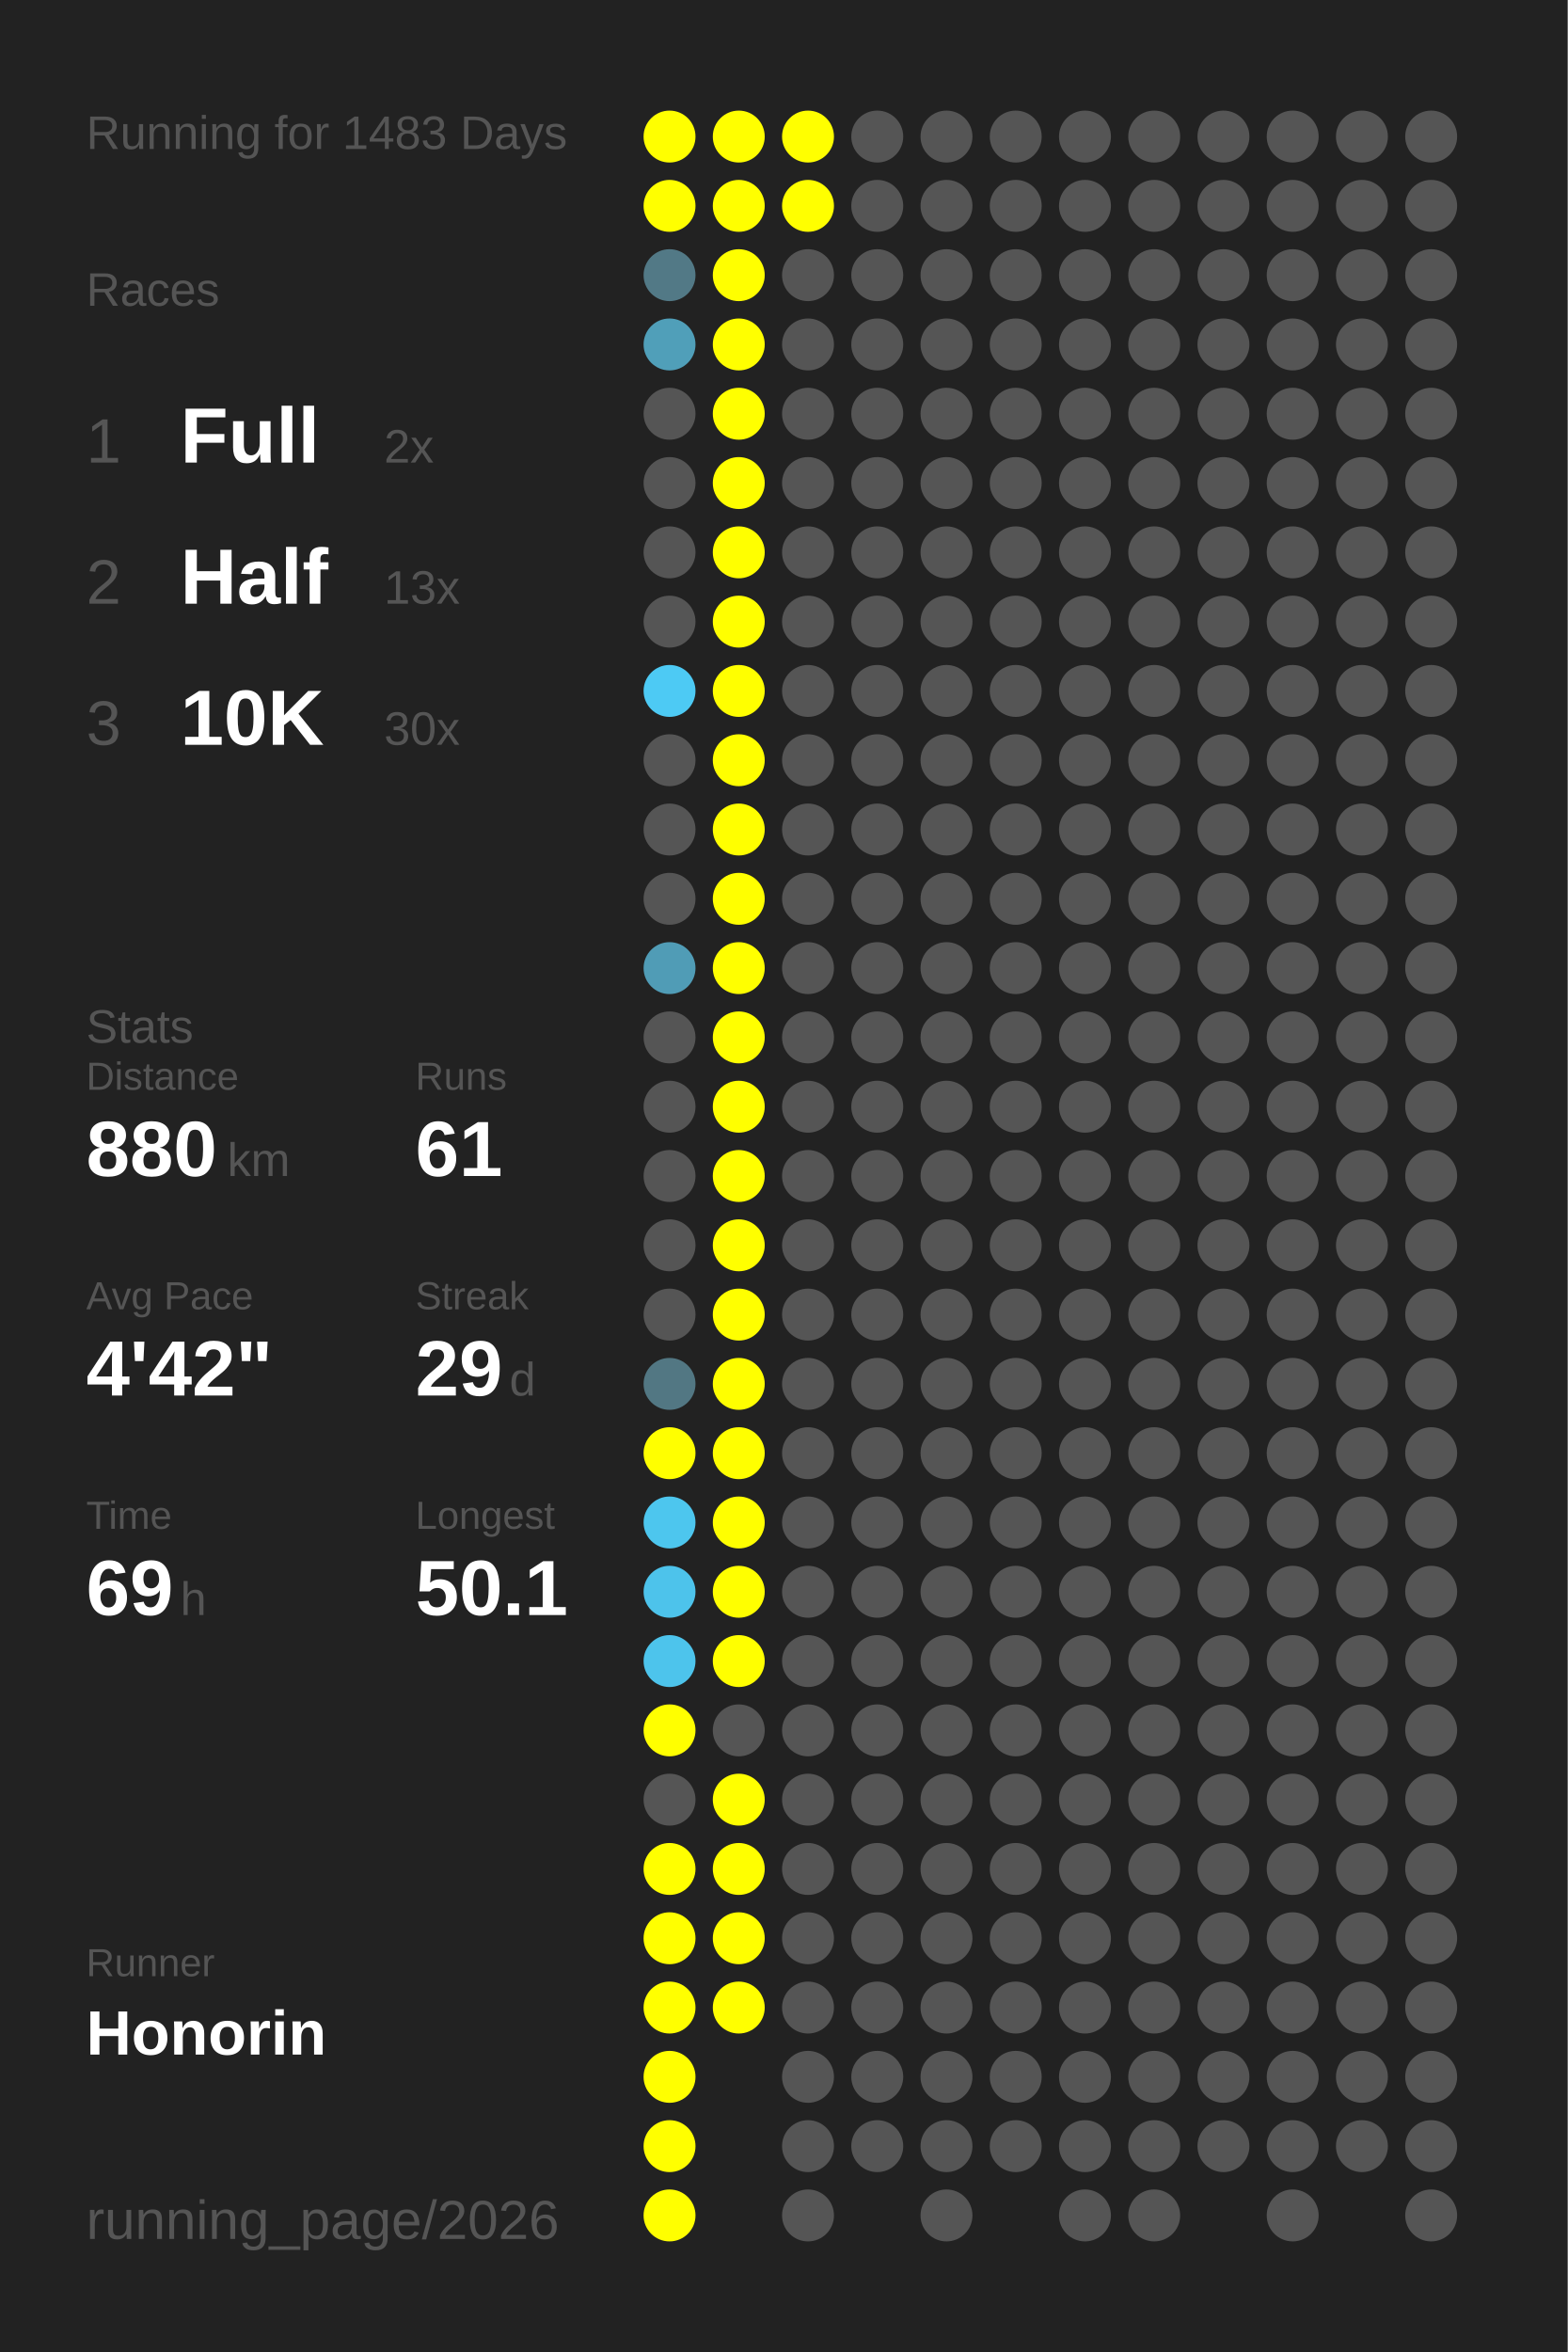
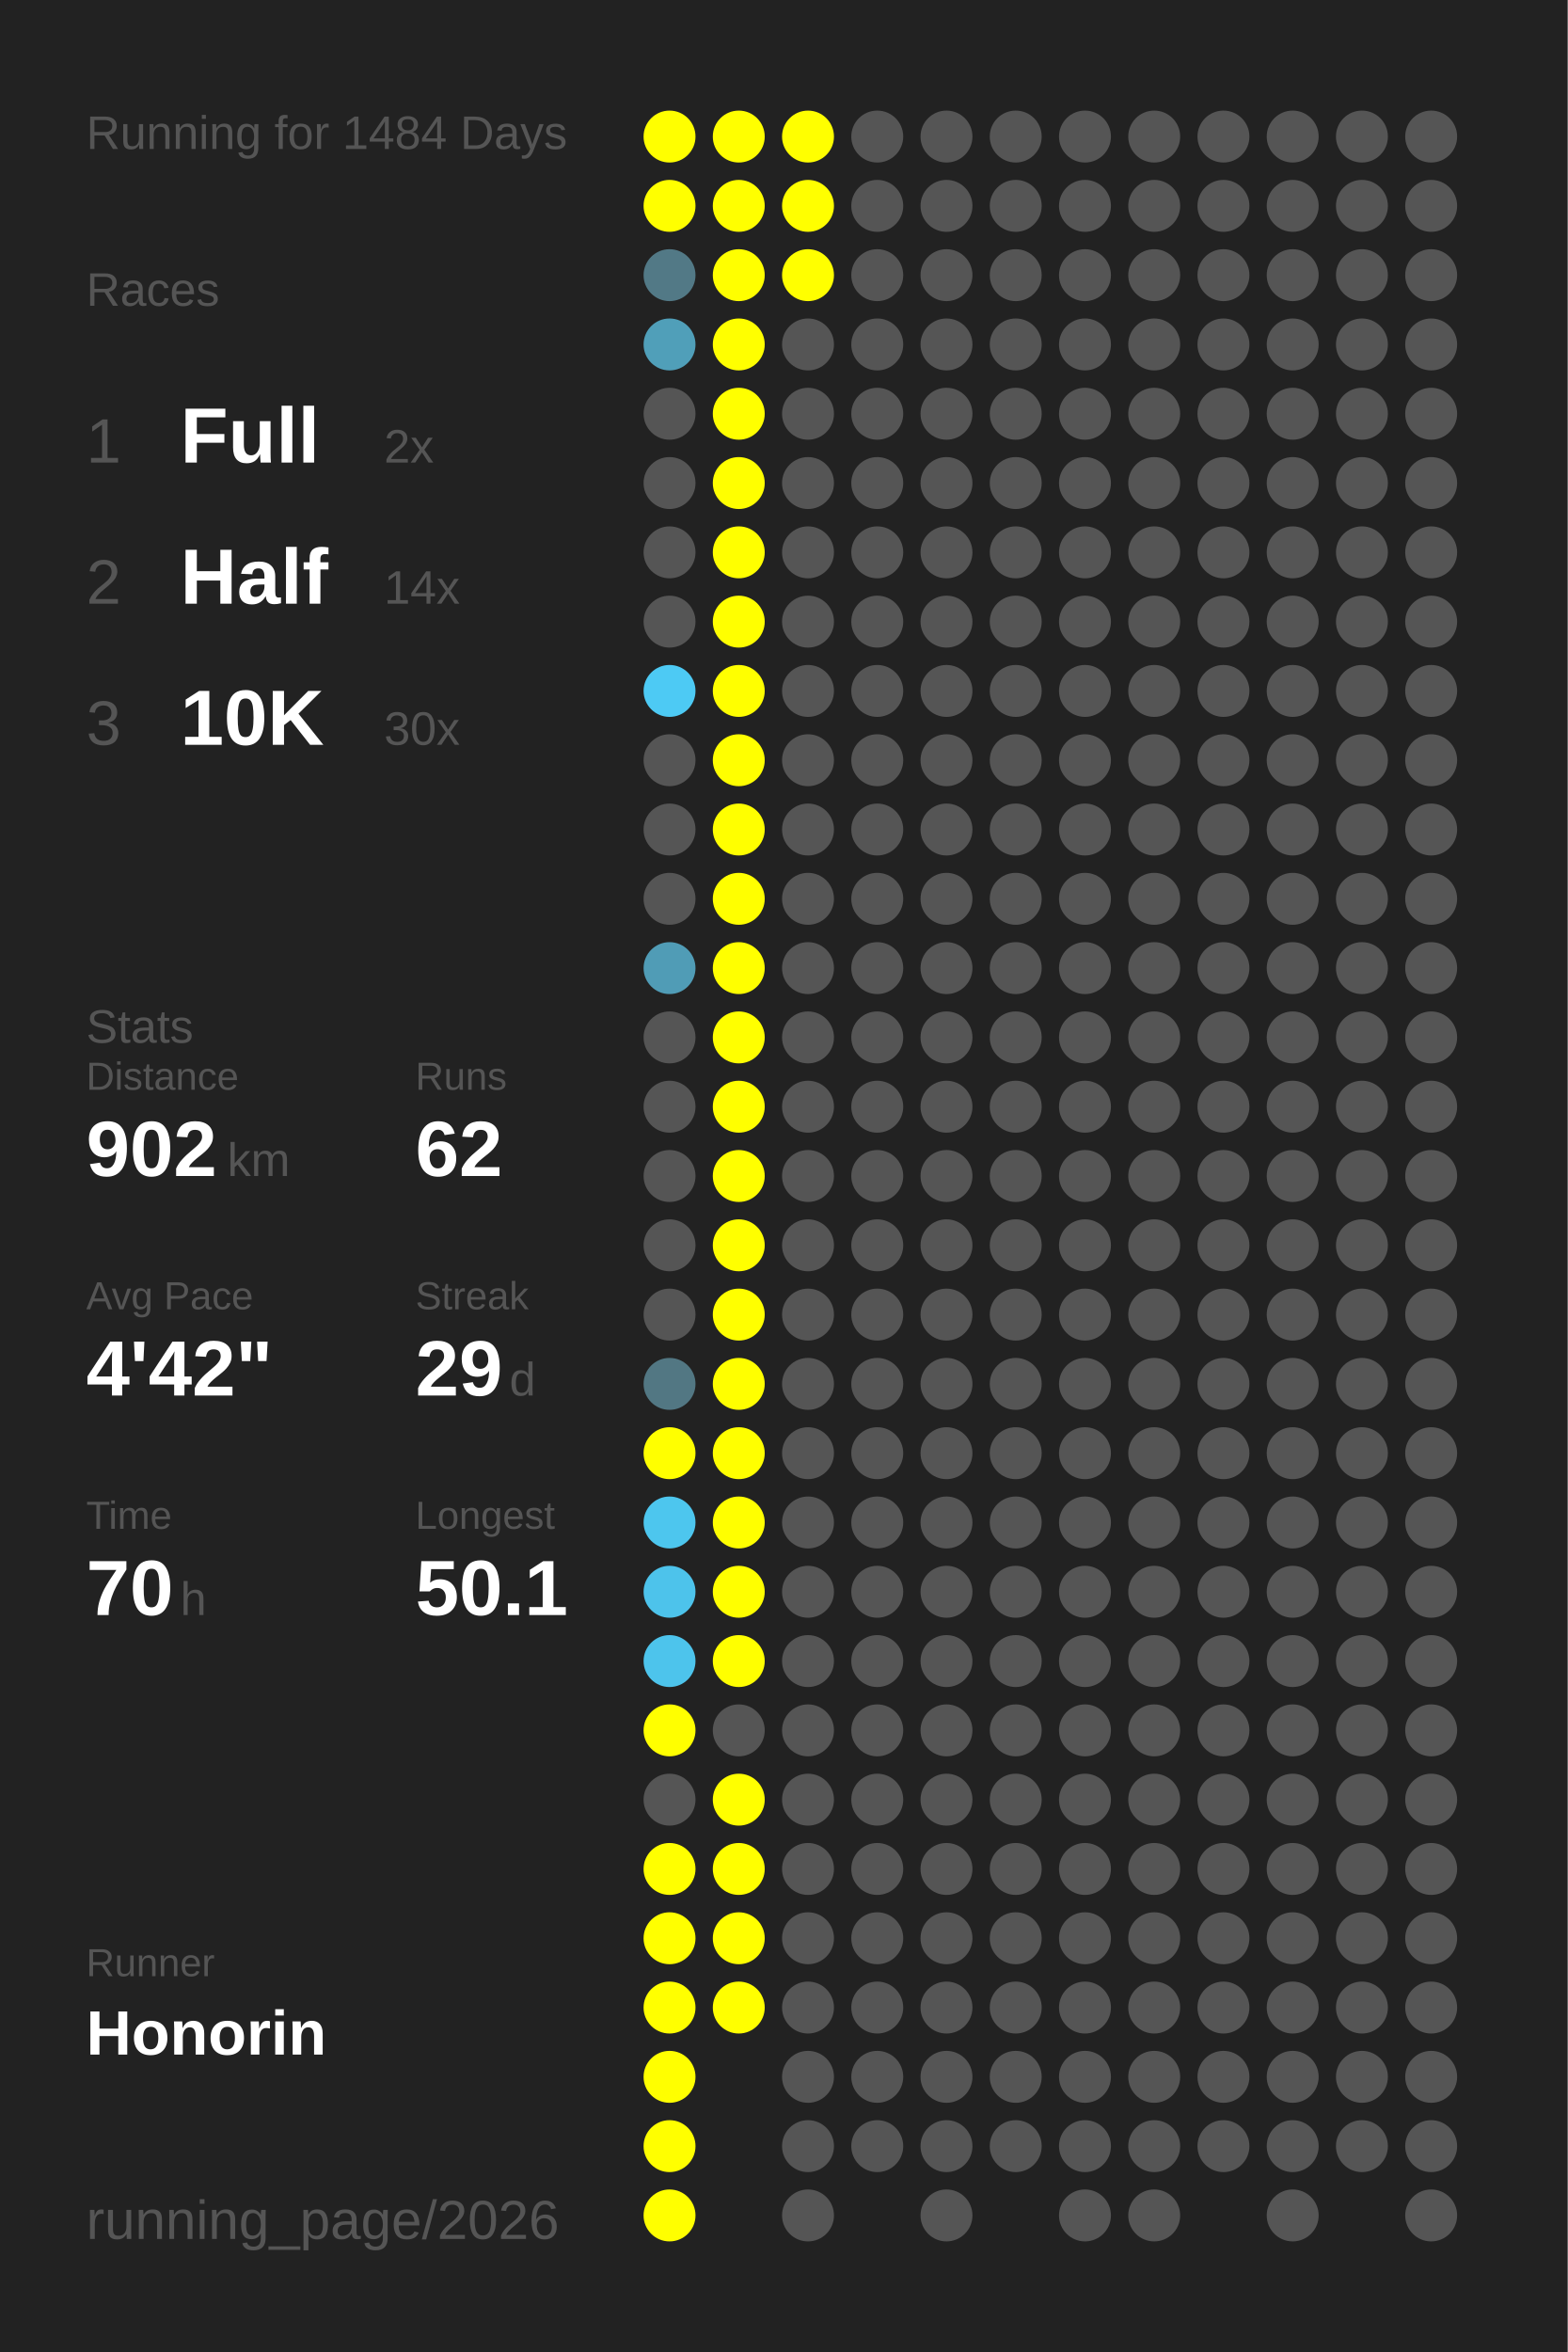
<svg xmlns="http://www.w3.org/2000/svg" baseProfile="full" height="300mm" version="1.1" viewBox="0,0,200,300" width="200mm">
  <defs />
  <rect fill="#222222" height="300" width="200" x="0" y="0" />
-   <text fill="#555555" style="font-size:6px; font-family:Arial;" x="11" y="19">Running for 1483 Days</text>
+   <text fill="#555555" style="font-size:6px; font-family:Arial;" x="11" y="19">Running for 1484 Days</text>
  <text fill="#555555" style="font-size:6px; font-family:Arial;" x="11" y="39">Races</text>
  <text fill="#555555" style="font-size:8px; font-family:Arial;" x="11" y="59">1</text>
  <text fill="#FFFFFF" style="font-size:10px; font-family:Arial; font-weight:bold;" x="23" y="59">Full</text>
  <text fill="#555555" style="font-size:6px; font-family:Arial;" x="49" y="59">2x</text>
  <text fill="#555555" style="font-size:8px; font-family:Arial;" x="11" y="77">2</text>
  <text fill="#FFFFFF" style="font-size:10px; font-family:Arial; font-weight:bold;" x="23" y="77">Half</text>
-   <text fill="#555555" style="font-size:6px; font-family:Arial;" x="49" y="77">13x</text>
+   <text fill="#555555" style="font-size:6px; font-family:Arial;" x="49" y="77">14x</text>
  <text fill="#555555" style="font-size:8px; font-family:Arial;" x="11" y="95">3</text>
  <text fill="#FFFFFF" style="font-size:10px; font-family:Arial; font-weight:bold;" x="23" y="95">10K</text>
  <text fill="#555555" style="font-size:6px; font-family:Arial;" x="49" y="95">30x</text>
  <text fill="#555555" style="font-size:6px; font-family:Arial;" x="11" y="133">Stats</text>
  <text fill="#555555" style="font-size:5px; font-family:Arial;" x="11" y="139">Distance</text>
-   <text fill="#FFFFFF" style="font-size:10px; font-family:Arial; font-weight:bold;" x="11" y="150">880</text>
+   <text fill="#FFFFFF" style="font-size:10px; font-family:Arial; font-weight:bold;" x="11" y="150">902</text>
  <text fill="#555555" style="font-size:6px; font-family:Arial;" x="29" y="150">km</text>
  <text fill="#555555" style="font-size:5px; font-family:Arial;" x="53" y="139">Runs</text>
-   <text fill="#FFFFFF" style="font-size:10px; font-family:Arial; font-weight:bold;" x="53" y="150">61</text>
+   <text fill="#FFFFFF" style="font-size:10px; font-family:Arial; font-weight:bold;" x="53" y="150">62</text>
  <text fill="#555555" style="font-size:5px; font-family:Arial;" x="11" y="167">Avg Pace</text>
  <text fill="#FFFFFF" style="font-size:10px; font-family:Arial; font-weight:bold;" x="11" y="178">4'42"</text>
  <text fill="#555555" style="font-size:5px; font-family:Arial;" x="53" y="167">Streak</text>
  <text fill="#FFFFFF" style="font-size:10px; font-family:Arial; font-weight:bold;" x="53" y="178">29</text>
  <text fill="#555555" style="font-size:6px; font-family:Arial;" x="65" y="178">d</text>
  <text fill="#555555" style="font-size:5px; font-family:Arial;" x="11" y="195">Time</text>
-   <text fill="#FFFFFF" style="font-size:10px; font-family:Arial; font-weight:bold;" x="11" y="206">69</text>
+   <text fill="#FFFFFF" style="font-size:10px; font-family:Arial; font-weight:bold;" x="11" y="206">70</text>
  <text fill="#555555" style="font-size:6px; font-family:Arial;" x="23" y="206">h</text>
  <text fill="#555555" style="font-size:5px; font-family:Arial;" x="53" y="195">Longest</text>
  <text fill="#FFFFFF" style="font-size:10px; font-family:Arial; font-weight:bold;" x="53" y="206">50.1</text>
  <text fill="#555555" style="font-size:5px; font-family:Arial;" x="11" y="252.065">Runner</text>
  <text fill="#FFFFFF" style="font-size:8px; font-family:Arial; font-weight:bold;" x="11" y="262.065">Honorin</text>
  <text fill="#555555" style="font-size:7px; font-family:Arial;" x="11" y="285.581">running_page/2026</text>
  <circle cx="85.417" cy="17.419" fill="#FFFF00" r="3.312" />
  <circle cx="85.417" cy="26.258" fill="#FFFF00" r="3.312" />
  <circle cx="85.417" cy="35.097" fill="#527986" r="3.312" />
  <circle cx="85.417" cy="43.935" fill="#509fb9" r="3.312" />
  <circle cx="85.417" cy="52.774" fill="#555555" r="3.312" />
  <circle cx="85.417" cy="61.613" fill="#555555" r="3.312" />
  <circle cx="85.417" cy="70.452" fill="#555555" r="3.312" />
  <circle cx="85.417" cy="79.29" fill="#555555" r="3.312" />
  <circle cx="85.417" cy="88.129" fill="#4dcaf4" r="3.312" />
  <circle cx="85.417" cy="96.968" fill="#555555" r="3.312" />
  <circle cx="85.417" cy="105.806" fill="#555555" r="3.312" />
  <circle cx="85.417" cy="114.645" fill="#555555" r="3.312" />
  <circle cx="85.417" cy="123.484" fill="#509cb6" r="3.312" />
  <circle cx="85.417" cy="132.323" fill="#555555" r="3.312" />
  <circle cx="85.417" cy="141.161" fill="#555555" r="3.312" />
  <circle cx="85.417" cy="150" fill="#555555" r="3.312" />
  <circle cx="85.417" cy="158.839" fill="#555555" r="3.312" />
  <circle cx="85.417" cy="167.677" fill="#555555" r="3.312" />
  <circle cx="85.417" cy="176.516" fill="#527783" r="3.312" />
  <circle cx="85.417" cy="185.355" fill="#FFFF00" r="3.312" />
  <circle cx="85.417" cy="194.194" fill="#4dc6ee" r="3.312" />
  <circle cx="85.417" cy="203.032" fill="#4dc3eb" r="3.312" />
  <circle cx="85.417" cy="211.871" fill="#4dc4ec" r="3.312" />
  <circle cx="85.417" cy="220.71" fill="#FFFF00" r="3.312" />
  <circle cx="85.417" cy="229.548" fill="#555555" r="3.312" />
  <circle cx="85.417" cy="238.387" fill="#FFFF00" r="3.312" />
  <circle cx="85.417" cy="247.226" fill="#FFFF00" r="3.312" />
  <circle cx="85.417" cy="256.065" fill="#FFFF00" r="3.312" />
  <circle cx="85.417" cy="264.903" fill="#FFFF00" r="3.312" />
  <circle cx="85.417" cy="273.742" fill="#FFFF00" r="3.312" />
  <circle cx="85.417" cy="282.581" fill="#FFFF00" r="3.312" />
  <circle cx="94.25" cy="17.419" fill="#FFFF00" r="3.312" />
  <circle cx="94.25" cy="26.258" fill="#FFFF00" r="3.312" />
  <circle cx="94.25" cy="35.097" fill="#FFFF00" r="3.312" />
  <circle cx="94.25" cy="43.935" fill="#FFFF00" r="3.312" />
  <circle cx="94.25" cy="52.774" fill="#FFFF00" r="3.312" />
  <circle cx="94.25" cy="61.613" fill="#FFFF00" r="3.312" />
  <circle cx="94.25" cy="70.452" fill="#FFFF00" r="3.312" />
  <circle cx="94.25" cy="79.29" fill="#FFFF00" r="3.312" />
  <circle cx="94.25" cy="88.129" fill="#FFFF00" r="3.312" />
  <circle cx="94.25" cy="96.968" fill="#FFFF00" r="3.312" />
  <circle cx="94.25" cy="105.806" fill="#FFFF00" r="3.312" />
  <circle cx="94.25" cy="114.645" fill="#FFFF00" r="3.312" />
  <circle cx="94.25" cy="123.484" fill="#FFFF00" r="3.312" />
  <circle cx="94.25" cy="132.323" fill="#FFFF00" r="3.312" />
  <circle cx="94.25" cy="141.161" fill="#FFFF00" r="3.312" />
  <circle cx="94.25" cy="150" fill="#FFFF00" r="3.312" />
  <circle cx="94.25" cy="158.839" fill="#FFFF00" r="3.312" />
  <circle cx="94.25" cy="167.677" fill="#FFFF00" r="3.312" />
  <circle cx="94.25" cy="176.516" fill="#FFFF00" r="3.312" />
  <circle cx="94.25" cy="185.355" fill="#FFFF00" r="3.312" />
  <circle cx="94.25" cy="194.194" fill="#FFFF00" r="3.312" />
  <circle cx="94.25" cy="203.032" fill="#FFFF00" r="3.312" />
  <circle cx="94.25" cy="211.871" fill="#FFFF00" r="3.312" />
  <circle cx="94.25" cy="220.71" fill="#555555" r="3.312" />
  <circle cx="94.25" cy="229.548" fill="#FFFF00" r="3.312" />
  <circle cx="94.25" cy="238.387" fill="#FFFF00" r="3.312" />
  <circle cx="94.25" cy="247.226" fill="#FFFF00" r="3.312" />
  <circle cx="94.25" cy="256.065" fill="#FFFF00" r="3.312" />
  <circle cx="103.083" cy="17.419" fill="#FFFF00" r="3.312" />
  <circle cx="103.083" cy="26.258" fill="#FFFF00" r="3.312" />
-   <circle cx="103.083" cy="35.097" fill="#555555" r="3.312" />
+   <circle cx="103.083" cy="35.097" fill="#FFFF00" r="3.312" />
  <circle cx="103.083" cy="43.935" fill="#555555" r="3.312" />
  <circle cx="103.083" cy="52.774" fill="#555555" r="3.312" />
  <circle cx="103.083" cy="61.613" fill="#555555" r="3.312" />
  <circle cx="103.083" cy="70.452" fill="#555555" r="3.312" />
  <circle cx="103.083" cy="79.29" fill="#555555" r="3.312" />
  <circle cx="103.083" cy="88.129" fill="#555555" r="3.312" />
  <circle cx="103.083" cy="96.968" fill="#555555" r="3.312" />
  <circle cx="103.083" cy="105.806" fill="#555555" r="3.312" />
  <circle cx="103.083" cy="114.645" fill="#555555" r="3.312" />
  <circle cx="103.083" cy="123.484" fill="#555555" r="3.312" />
  <circle cx="103.083" cy="132.323" fill="#555555" r="3.312" />
  <circle cx="103.083" cy="141.161" fill="#555555" r="3.312" />
  <circle cx="103.083" cy="150" fill="#555555" r="3.312" />
  <circle cx="103.083" cy="158.839" fill="#555555" r="3.312" />
  <circle cx="103.083" cy="167.677" fill="#555555" r="3.312" />
  <circle cx="103.083" cy="176.516" fill="#555555" r="3.312" />
  <circle cx="103.083" cy="185.355" fill="#555555" r="3.312" />
  <circle cx="103.083" cy="194.194" fill="#555555" r="3.312" />
  <circle cx="103.083" cy="203.032" fill="#555555" r="3.312" />
  <circle cx="103.083" cy="211.871" fill="#555555" r="3.312" />
  <circle cx="103.083" cy="220.71" fill="#555555" r="3.312" />
  <circle cx="103.083" cy="229.548" fill="#555555" r="3.312" />
  <circle cx="103.083" cy="238.387" fill="#555555" r="3.312" />
  <circle cx="103.083" cy="247.226" fill="#555555" r="3.312" />
  <circle cx="103.083" cy="256.065" fill="#555555" r="3.312" />
  <circle cx="103.083" cy="264.903" fill="#555555" r="3.312" />
  <circle cx="103.083" cy="273.742" fill="#555555" r="3.312" />
  <circle cx="103.083" cy="282.581" fill="#555555" r="3.312" />
  <circle cx="111.917" cy="17.419" fill="#555555" r="3.312" />
  <circle cx="111.917" cy="26.258" fill="#555555" r="3.312" />
  <circle cx="111.917" cy="35.097" fill="#555555" r="3.312" />
  <circle cx="111.917" cy="43.935" fill="#555555" r="3.312" />
  <circle cx="111.917" cy="52.774" fill="#555555" r="3.312" />
  <circle cx="111.917" cy="61.613" fill="#555555" r="3.312" />
  <circle cx="111.917" cy="70.452" fill="#555555" r="3.312" />
  <circle cx="111.917" cy="79.29" fill="#555555" r="3.312" />
  <circle cx="111.917" cy="88.129" fill="#555555" r="3.312" />
  <circle cx="111.917" cy="96.968" fill="#555555" r="3.312" />
  <circle cx="111.917" cy="105.806" fill="#555555" r="3.312" />
  <circle cx="111.917" cy="114.645" fill="#555555" r="3.312" />
  <circle cx="111.917" cy="123.484" fill="#555555" r="3.312" />
  <circle cx="111.917" cy="132.323" fill="#555555" r="3.312" />
  <circle cx="111.917" cy="141.161" fill="#555555" r="3.312" />
  <circle cx="111.917" cy="150" fill="#555555" r="3.312" />
  <circle cx="111.917" cy="158.839" fill="#555555" r="3.312" />
  <circle cx="111.917" cy="167.677" fill="#555555" r="3.312" />
  <circle cx="111.917" cy="176.516" fill="#555555" r="3.312" />
  <circle cx="111.917" cy="185.355" fill="#555555" r="3.312" />
  <circle cx="111.917" cy="194.194" fill="#555555" r="3.312" />
  <circle cx="111.917" cy="203.032" fill="#555555" r="3.312" />
  <circle cx="111.917" cy="211.871" fill="#555555" r="3.312" />
  <circle cx="111.917" cy="220.71" fill="#555555" r="3.312" />
  <circle cx="111.917" cy="229.548" fill="#555555" r="3.312" />
  <circle cx="111.917" cy="238.387" fill="#555555" r="3.312" />
  <circle cx="111.917" cy="247.226" fill="#555555" r="3.312" />
  <circle cx="111.917" cy="256.065" fill="#555555" r="3.312" />
  <circle cx="111.917" cy="264.903" fill="#555555" r="3.312" />
  <circle cx="111.917" cy="273.742" fill="#555555" r="3.312" />
  <circle cx="120.75" cy="17.419" fill="#555555" r="3.312" />
  <circle cx="120.75" cy="26.258" fill="#555555" r="3.312" />
  <circle cx="120.75" cy="35.097" fill="#555555" r="3.312" />
  <circle cx="120.75" cy="43.935" fill="#555555" r="3.312" />
  <circle cx="120.75" cy="52.774" fill="#555555" r="3.312" />
  <circle cx="120.75" cy="61.613" fill="#555555" r="3.312" />
  <circle cx="120.75" cy="70.452" fill="#555555" r="3.312" />
  <circle cx="120.75" cy="79.29" fill="#555555" r="3.312" />
  <circle cx="120.75" cy="88.129" fill="#555555" r="3.312" />
  <circle cx="120.75" cy="96.968" fill="#555555" r="3.312" />
  <circle cx="120.75" cy="105.806" fill="#555555" r="3.312" />
  <circle cx="120.75" cy="114.645" fill="#555555" r="3.312" />
  <circle cx="120.75" cy="123.484" fill="#555555" r="3.312" />
  <circle cx="120.75" cy="132.323" fill="#555555" r="3.312" />
  <circle cx="120.75" cy="141.161" fill="#555555" r="3.312" />
  <circle cx="120.75" cy="150" fill="#555555" r="3.312" />
  <circle cx="120.75" cy="158.839" fill="#555555" r="3.312" />
  <circle cx="120.75" cy="167.677" fill="#555555" r="3.312" />
  <circle cx="120.75" cy="176.516" fill="#555555" r="3.312" />
  <circle cx="120.75" cy="185.355" fill="#555555" r="3.312" />
  <circle cx="120.75" cy="194.194" fill="#555555" r="3.312" />
  <circle cx="120.75" cy="203.032" fill="#555555" r="3.312" />
  <circle cx="120.75" cy="211.871" fill="#555555" r="3.312" />
  <circle cx="120.75" cy="220.71" fill="#555555" r="3.312" />
  <circle cx="120.75" cy="229.548" fill="#555555" r="3.312" />
  <circle cx="120.75" cy="238.387" fill="#555555" r="3.312" />
  <circle cx="120.75" cy="247.226" fill="#555555" r="3.312" />
  <circle cx="120.75" cy="256.065" fill="#555555" r="3.312" />
  <circle cx="120.75" cy="264.903" fill="#555555" r="3.312" />
  <circle cx="120.75" cy="273.742" fill="#555555" r="3.312" />
  <circle cx="120.75" cy="282.581" fill="#555555" r="3.312" />
  <circle cx="129.583" cy="17.419" fill="#555555" r="3.312" />
  <circle cx="129.583" cy="26.258" fill="#555555" r="3.312" />
  <circle cx="129.583" cy="35.097" fill="#555555" r="3.312" />
  <circle cx="129.583" cy="43.935" fill="#555555" r="3.312" />
  <circle cx="129.583" cy="52.774" fill="#555555" r="3.312" />
  <circle cx="129.583" cy="61.613" fill="#555555" r="3.312" />
  <circle cx="129.583" cy="70.452" fill="#555555" r="3.312" />
  <circle cx="129.583" cy="79.29" fill="#555555" r="3.312" />
  <circle cx="129.583" cy="88.129" fill="#555555" r="3.312" />
  <circle cx="129.583" cy="96.968" fill="#555555" r="3.312" />
  <circle cx="129.583" cy="105.806" fill="#555555" r="3.312" />
  <circle cx="129.583" cy="114.645" fill="#555555" r="3.312" />
  <circle cx="129.583" cy="123.484" fill="#555555" r="3.312" />
  <circle cx="129.583" cy="132.323" fill="#555555" r="3.312" />
  <circle cx="129.583" cy="141.161" fill="#555555" r="3.312" />
  <circle cx="129.583" cy="150" fill="#555555" r="3.312" />
  <circle cx="129.583" cy="158.839" fill="#555555" r="3.312" />
  <circle cx="129.583" cy="167.677" fill="#555555" r="3.312" />
  <circle cx="129.583" cy="176.516" fill="#555555" r="3.312" />
  <circle cx="129.583" cy="185.355" fill="#555555" r="3.312" />
  <circle cx="129.583" cy="194.194" fill="#555555" r="3.312" />
  <circle cx="129.583" cy="203.032" fill="#555555" r="3.312" />
  <circle cx="129.583" cy="211.871" fill="#555555" r="3.312" />
  <circle cx="129.583" cy="220.71" fill="#555555" r="3.312" />
  <circle cx="129.583" cy="229.548" fill="#555555" r="3.312" />
  <circle cx="129.583" cy="238.387" fill="#555555" r="3.312" />
  <circle cx="129.583" cy="247.226" fill="#555555" r="3.312" />
  <circle cx="129.583" cy="256.065" fill="#555555" r="3.312" />
  <circle cx="129.583" cy="264.903" fill="#555555" r="3.312" />
  <circle cx="129.583" cy="273.742" fill="#555555" r="3.312" />
  <circle cx="138.417" cy="17.419" fill="#555555" r="3.312" />
  <circle cx="138.417" cy="26.258" fill="#555555" r="3.312" />
  <circle cx="138.417" cy="35.097" fill="#555555" r="3.312" />
  <circle cx="138.417" cy="43.935" fill="#555555" r="3.312" />
  <circle cx="138.417" cy="52.774" fill="#555555" r="3.312" />
  <circle cx="138.417" cy="61.613" fill="#555555" r="3.312" />
  <circle cx="138.417" cy="70.452" fill="#555555" r="3.312" />
  <circle cx="138.417" cy="79.29" fill="#555555" r="3.312" />
  <circle cx="138.417" cy="88.129" fill="#555555" r="3.312" />
  <circle cx="138.417" cy="96.968" fill="#555555" r="3.312" />
  <circle cx="138.417" cy="105.806" fill="#555555" r="3.312" />
  <circle cx="138.417" cy="114.645" fill="#555555" r="3.312" />
  <circle cx="138.417" cy="123.484" fill="#555555" r="3.312" />
  <circle cx="138.417" cy="132.323" fill="#555555" r="3.312" />
  <circle cx="138.417" cy="141.161" fill="#555555" r="3.312" />
  <circle cx="138.417" cy="150" fill="#555555" r="3.312" />
  <circle cx="138.417" cy="158.839" fill="#555555" r="3.312" />
  <circle cx="138.417" cy="167.677" fill="#555555" r="3.312" />
  <circle cx="138.417" cy="176.516" fill="#555555" r="3.312" />
  <circle cx="138.417" cy="185.355" fill="#555555" r="3.312" />
  <circle cx="138.417" cy="194.194" fill="#555555" r="3.312" />
  <circle cx="138.417" cy="203.032" fill="#555555" r="3.312" />
  <circle cx="138.417" cy="211.871" fill="#555555" r="3.312" />
  <circle cx="138.417" cy="220.71" fill="#555555" r="3.312" />
  <circle cx="138.417" cy="229.548" fill="#555555" r="3.312" />
  <circle cx="138.417" cy="238.387" fill="#555555" r="3.312" />
  <circle cx="138.417" cy="247.226" fill="#555555" r="3.312" />
  <circle cx="138.417" cy="256.065" fill="#555555" r="3.312" />
  <circle cx="138.417" cy="264.903" fill="#555555" r="3.312" />
  <circle cx="138.417" cy="273.742" fill="#555555" r="3.312" />
  <circle cx="138.417" cy="282.581" fill="#555555" r="3.312" />
  <circle cx="147.25" cy="17.419" fill="#555555" r="3.312" />
  <circle cx="147.25" cy="26.258" fill="#555555" r="3.312" />
  <circle cx="147.25" cy="35.097" fill="#555555" r="3.312" />
  <circle cx="147.25" cy="43.935" fill="#555555" r="3.312" />
  <circle cx="147.25" cy="52.774" fill="#555555" r="3.312" />
  <circle cx="147.25" cy="61.613" fill="#555555" r="3.312" />
  <circle cx="147.25" cy="70.452" fill="#555555" r="3.312" />
  <circle cx="147.25" cy="79.29" fill="#555555" r="3.312" />
  <circle cx="147.25" cy="88.129" fill="#555555" r="3.312" />
  <circle cx="147.25" cy="96.968" fill="#555555" r="3.312" />
  <circle cx="147.25" cy="105.806" fill="#555555" r="3.312" />
  <circle cx="147.25" cy="114.645" fill="#555555" r="3.312" />
  <circle cx="147.25" cy="123.484" fill="#555555" r="3.312" />
  <circle cx="147.25" cy="132.323" fill="#555555" r="3.312" />
  <circle cx="147.25" cy="141.161" fill="#555555" r="3.312" />
  <circle cx="147.25" cy="150" fill="#555555" r="3.312" />
  <circle cx="147.25" cy="158.839" fill="#555555" r="3.312" />
  <circle cx="147.25" cy="167.677" fill="#555555" r="3.312" />
  <circle cx="147.25" cy="176.516" fill="#555555" r="3.312" />
  <circle cx="147.25" cy="185.355" fill="#555555" r="3.312" />
  <circle cx="147.25" cy="194.194" fill="#555555" r="3.312" />
  <circle cx="147.25" cy="203.032" fill="#555555" r="3.312" />
  <circle cx="147.25" cy="211.871" fill="#555555" r="3.312" />
  <circle cx="147.25" cy="220.71" fill="#555555" r="3.312" />
  <circle cx="147.25" cy="229.548" fill="#555555" r="3.312" />
  <circle cx="147.25" cy="238.387" fill="#555555" r="3.312" />
  <circle cx="147.25" cy="247.226" fill="#555555" r="3.312" />
  <circle cx="147.25" cy="256.065" fill="#555555" r="3.312" />
  <circle cx="147.25" cy="264.903" fill="#555555" r="3.312" />
  <circle cx="147.25" cy="273.742" fill="#555555" r="3.312" />
  <circle cx="147.25" cy="282.581" fill="#555555" r="3.312" />
  <circle cx="156.083" cy="17.419" fill="#555555" r="3.312" />
  <circle cx="156.083" cy="26.258" fill="#555555" r="3.312" />
  <circle cx="156.083" cy="35.097" fill="#555555" r="3.312" />
  <circle cx="156.083" cy="43.935" fill="#555555" r="3.312" />
  <circle cx="156.083" cy="52.774" fill="#555555" r="3.312" />
  <circle cx="156.083" cy="61.613" fill="#555555" r="3.312" />
  <circle cx="156.083" cy="70.452" fill="#555555" r="3.312" />
  <circle cx="156.083" cy="79.29" fill="#555555" r="3.312" />
  <circle cx="156.083" cy="88.129" fill="#555555" r="3.312" />
  <circle cx="156.083" cy="96.968" fill="#555555" r="3.312" />
  <circle cx="156.083" cy="105.806" fill="#555555" r="3.312" />
  <circle cx="156.083" cy="114.645" fill="#555555" r="3.312" />
  <circle cx="156.083" cy="123.484" fill="#555555" r="3.312" />
  <circle cx="156.083" cy="132.323" fill="#555555" r="3.312" />
  <circle cx="156.083" cy="141.161" fill="#555555" r="3.312" />
  <circle cx="156.083" cy="150" fill="#555555" r="3.312" />
  <circle cx="156.083" cy="158.839" fill="#555555" r="3.312" />
  <circle cx="156.083" cy="167.677" fill="#555555" r="3.312" />
  <circle cx="156.083" cy="176.516" fill="#555555" r="3.312" />
  <circle cx="156.083" cy="185.355" fill="#555555" r="3.312" />
  <circle cx="156.083" cy="194.194" fill="#555555" r="3.312" />
  <circle cx="156.083" cy="203.032" fill="#555555" r="3.312" />
  <circle cx="156.083" cy="211.871" fill="#555555" r="3.312" />
  <circle cx="156.083" cy="220.71" fill="#555555" r="3.312" />
  <circle cx="156.083" cy="229.548" fill="#555555" r="3.312" />
  <circle cx="156.083" cy="238.387" fill="#555555" r="3.312" />
  <circle cx="156.083" cy="247.226" fill="#555555" r="3.312" />
  <circle cx="156.083" cy="256.065" fill="#555555" r="3.312" />
  <circle cx="156.083" cy="264.903" fill="#555555" r="3.312" />
  <circle cx="156.083" cy="273.742" fill="#555555" r="3.312" />
  <circle cx="164.917" cy="17.419" fill="#555555" r="3.312" />
  <circle cx="164.917" cy="26.258" fill="#555555" r="3.312" />
  <circle cx="164.917" cy="35.097" fill="#555555" r="3.312" />
  <circle cx="164.917" cy="43.935" fill="#555555" r="3.312" />
  <circle cx="164.917" cy="52.774" fill="#555555" r="3.312" />
  <circle cx="164.917" cy="61.613" fill="#555555" r="3.312" />
  <circle cx="164.917" cy="70.452" fill="#555555" r="3.312" />
  <circle cx="164.917" cy="79.29" fill="#555555" r="3.312" />
  <circle cx="164.917" cy="88.129" fill="#555555" r="3.312" />
  <circle cx="164.917" cy="96.968" fill="#555555" r="3.312" />
  <circle cx="164.917" cy="105.806" fill="#555555" r="3.312" />
  <circle cx="164.917" cy="114.645" fill="#555555" r="3.312" />
  <circle cx="164.917" cy="123.484" fill="#555555" r="3.312" />
  <circle cx="164.917" cy="132.323" fill="#555555" r="3.312" />
  <circle cx="164.917" cy="141.161" fill="#555555" r="3.312" />
  <circle cx="164.917" cy="150" fill="#555555" r="3.312" />
  <circle cx="164.917" cy="158.839" fill="#555555" r="3.312" />
  <circle cx="164.917" cy="167.677" fill="#555555" r="3.312" />
  <circle cx="164.917" cy="176.516" fill="#555555" r="3.312" />
  <circle cx="164.917" cy="185.355" fill="#555555" r="3.312" />
  <circle cx="164.917" cy="194.194" fill="#555555" r="3.312" />
  <circle cx="164.917" cy="203.032" fill="#555555" r="3.312" />
  <circle cx="164.917" cy="211.871" fill="#555555" r="3.312" />
  <circle cx="164.917" cy="220.71" fill="#555555" r="3.312" />
  <circle cx="164.917" cy="229.548" fill="#555555" r="3.312" />
  <circle cx="164.917" cy="238.387" fill="#555555" r="3.312" />
  <circle cx="164.917" cy="247.226" fill="#555555" r="3.312" />
  <circle cx="164.917" cy="256.065" fill="#555555" r="3.312" />
  <circle cx="164.917" cy="264.903" fill="#555555" r="3.312" />
  <circle cx="164.917" cy="273.742" fill="#555555" r="3.312" />
  <circle cx="164.917" cy="282.581" fill="#555555" r="3.312" />
  <circle cx="173.75" cy="17.419" fill="#555555" r="3.312" />
  <circle cx="173.75" cy="26.258" fill="#555555" r="3.312" />
  <circle cx="173.75" cy="35.097" fill="#555555" r="3.312" />
  <circle cx="173.75" cy="43.935" fill="#555555" r="3.312" />
  <circle cx="173.75" cy="52.774" fill="#555555" r="3.312" />
  <circle cx="173.75" cy="61.613" fill="#555555" r="3.312" />
  <circle cx="173.75" cy="70.452" fill="#555555" r="3.312" />
  <circle cx="173.75" cy="79.29" fill="#555555" r="3.312" />
  <circle cx="173.75" cy="88.129" fill="#555555" r="3.312" />
  <circle cx="173.75" cy="96.968" fill="#555555" r="3.312" />
  <circle cx="173.75" cy="105.806" fill="#555555" r="3.312" />
  <circle cx="173.75" cy="114.645" fill="#555555" r="3.312" />
  <circle cx="173.75" cy="123.484" fill="#555555" r="3.312" />
  <circle cx="173.75" cy="132.323" fill="#555555" r="3.312" />
  <circle cx="173.75" cy="141.161" fill="#555555" r="3.312" />
  <circle cx="173.75" cy="150" fill="#555555" r="3.312" />
  <circle cx="173.75" cy="158.839" fill="#555555" r="3.312" />
  <circle cx="173.75" cy="167.677" fill="#555555" r="3.312" />
  <circle cx="173.75" cy="176.516" fill="#555555" r="3.312" />
  <circle cx="173.75" cy="185.355" fill="#555555" r="3.312" />
  <circle cx="173.75" cy="194.194" fill="#555555" r="3.312" />
  <circle cx="173.75" cy="203.032" fill="#555555" r="3.312" />
  <circle cx="173.75" cy="211.871" fill="#555555" r="3.312" />
  <circle cx="173.75" cy="220.71" fill="#555555" r="3.312" />
  <circle cx="173.75" cy="229.548" fill="#555555" r="3.312" />
  <circle cx="173.75" cy="238.387" fill="#555555" r="3.312" />
  <circle cx="173.75" cy="247.226" fill="#555555" r="3.312" />
  <circle cx="173.75" cy="256.065" fill="#555555" r="3.312" />
  <circle cx="173.75" cy="264.903" fill="#555555" r="3.312" />
  <circle cx="173.75" cy="273.742" fill="#555555" r="3.312" />
  <circle cx="182.583" cy="17.419" fill="#555555" r="3.312" />
  <circle cx="182.583" cy="26.258" fill="#555555" r="3.312" />
  <circle cx="182.583" cy="35.097" fill="#555555" r="3.312" />
  <circle cx="182.583" cy="43.935" fill="#555555" r="3.312" />
  <circle cx="182.583" cy="52.774" fill="#555555" r="3.312" />
  <circle cx="182.583" cy="61.613" fill="#555555" r="3.312" />
  <circle cx="182.583" cy="70.452" fill="#555555" r="3.312" />
  <circle cx="182.583" cy="79.29" fill="#555555" r="3.312" />
  <circle cx="182.583" cy="88.129" fill="#555555" r="3.312" />
  <circle cx="182.583" cy="96.968" fill="#555555" r="3.312" />
  <circle cx="182.583" cy="105.806" fill="#555555" r="3.312" />
  <circle cx="182.583" cy="114.645" fill="#555555" r="3.312" />
  <circle cx="182.583" cy="123.484" fill="#555555" r="3.312" />
  <circle cx="182.583" cy="132.323" fill="#555555" r="3.312" />
  <circle cx="182.583" cy="141.161" fill="#555555" r="3.312" />
  <circle cx="182.583" cy="150" fill="#555555" r="3.312" />
  <circle cx="182.583" cy="158.839" fill="#555555" r="3.312" />
  <circle cx="182.583" cy="167.677" fill="#555555" r="3.312" />
  <circle cx="182.583" cy="176.516" fill="#555555" r="3.312" />
  <circle cx="182.583" cy="185.355" fill="#555555" r="3.312" />
  <circle cx="182.583" cy="194.194" fill="#555555" r="3.312" />
  <circle cx="182.583" cy="203.032" fill="#555555" r="3.312" />
  <circle cx="182.583" cy="211.871" fill="#555555" r="3.312" />
  <circle cx="182.583" cy="220.71" fill="#555555" r="3.312" />
  <circle cx="182.583" cy="229.548" fill="#555555" r="3.312" />
  <circle cx="182.583" cy="238.387" fill="#555555" r="3.312" />
  <circle cx="182.583" cy="247.226" fill="#555555" r="3.312" />
  <circle cx="182.583" cy="256.065" fill="#555555" r="3.312" />
  <circle cx="182.583" cy="264.903" fill="#555555" r="3.312" />
  <circle cx="182.583" cy="273.742" fill="#555555" r="3.312" />
  <circle cx="182.583" cy="282.581" fill="#555555" r="3.312" />
</svg>
